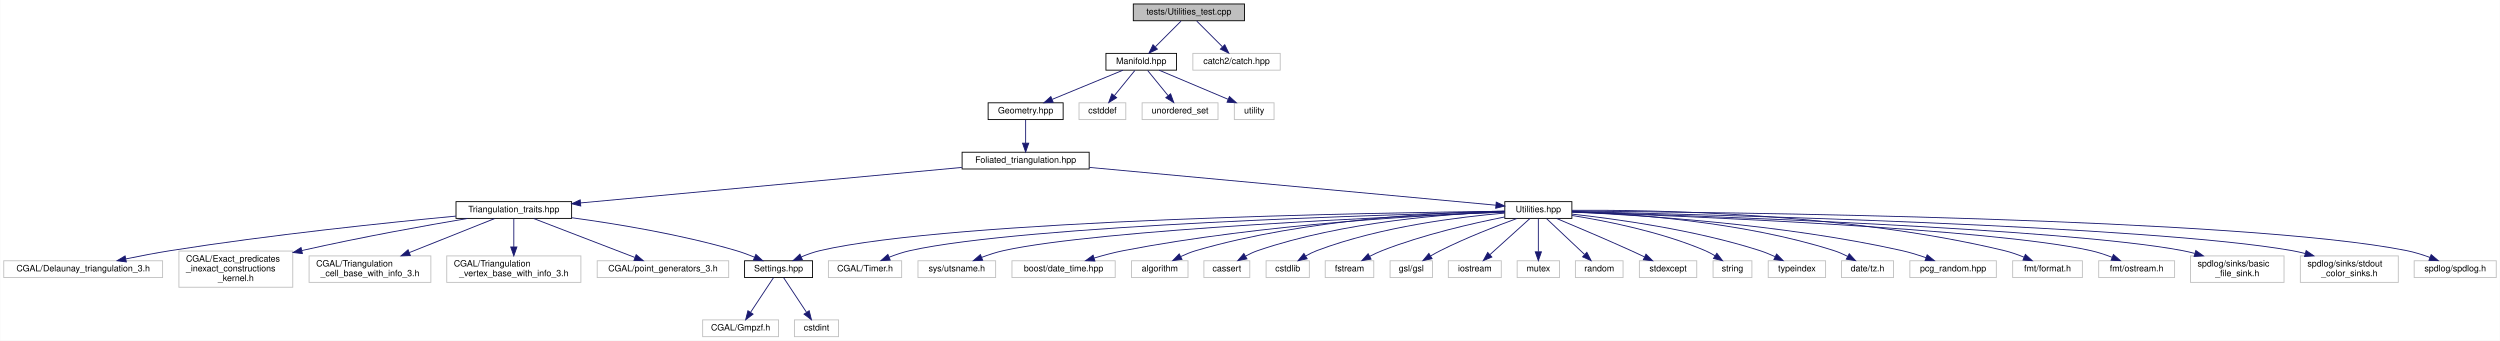
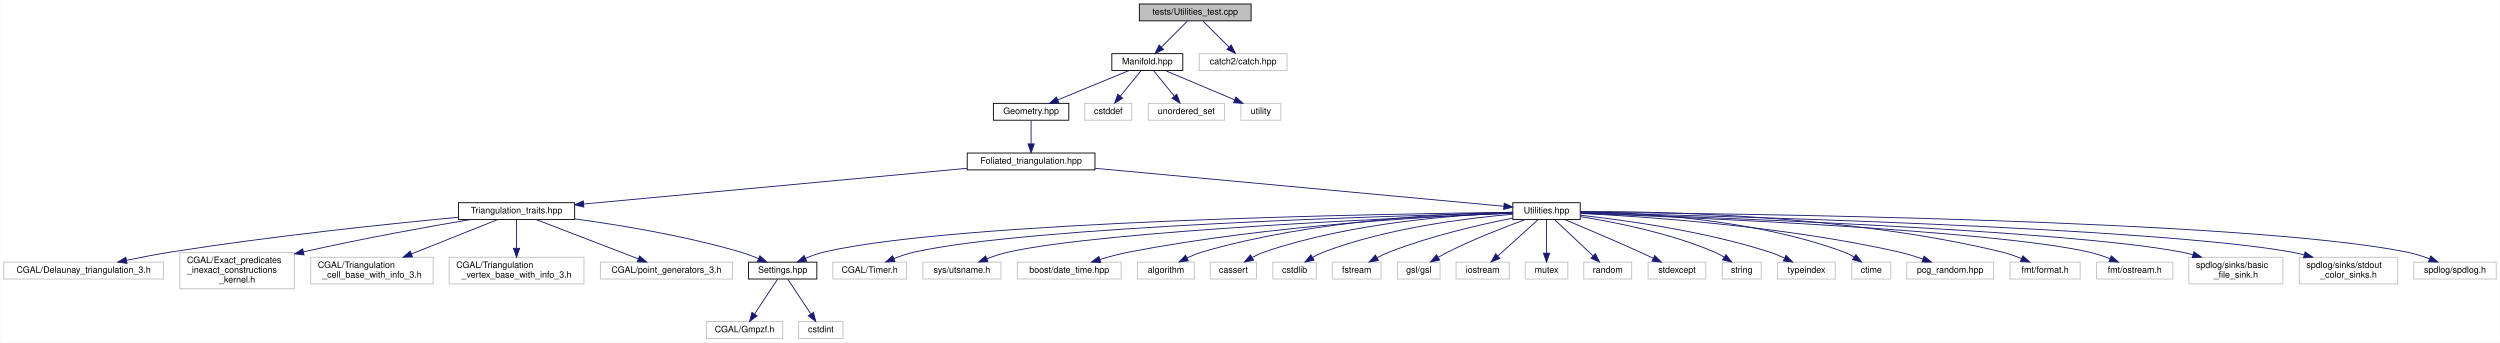
- <svg xmlns="http://www.w3.org/2000/svg" xmlns:xlink="http://www.w3.org/1999/xlink" width="2833pt" height="386pt" viewBox="0.00 0.00 2832.50 386.00">
+ <svg xmlns="http://www.w3.org/2000/svg" xmlns:xlink="http://www.w3.org/1999/xlink" width="2818pt" height="386pt" viewBox="0.00 0.00 2817.50 386.00">
  <g id="graph0" class="graph" transform="scale(1 1) rotate(0) translate(4 382)">
-     <polygon fill="white" stroke="transparent" points="-4,4 -4,-382 2828.5,-382 2828.5,4 -4,4" />
+     <polygon fill="white" stroke="transparent" points="-4,4 -4,-382 2813.5,-382 2813.5,4 -4,4" />
    <g id="node1" class="node">
      <g id="a_node1">
        <a xlink:title="Tests on utility functions.">
          <polygon fill="#bfbfbf" stroke="black" points="1280,-358.5 1280,-377.5 1406,-377.5 1406,-358.5 1280,-358.5" />
          <text text-anchor="middle" x="1343" y="-365.5" font-family="Helvetica,sans-Serif" font-size="10.00">tests/Utilities_test.cpp</text>
        </a>
      </g>
    </g>
    <g id="node2" class="node">
      <g id="a_node2">
        <a xlink:href="_manifold_8hpp.html" target="_top" xlink:title="Data structures for manifolds.">
          <polygon fill="white" stroke="black" points="1249,-302.5 1249,-321.5 1329,-321.5 1329,-302.5 1249,-302.5" />
          <text text-anchor="middle" x="1289" y="-309.5" font-family="Helvetica,sans-Serif" font-size="10.00">Manifold.hpp</text>
        </a>
      </g>
    </g>
    <g id="edge1" class="edge">
      <path fill="none" stroke="midnightblue" d="M1334.08,-358.08C1326.22,-350.22 1314.57,-338.57 1305.08,-329.08" />
      <polygon fill="midnightblue" stroke="midnightblue" points="1307.3,-326.35 1297.75,-321.75 1302.35,-331.3 1307.3,-326.35" />
    </g>
    <g id="node39" class="node">
      <g id="a_node39">
        <a xlink:title=" ">
          <polygon fill="white" stroke="#bfbfbf" points="1347.5,-302.5 1347.5,-321.5 1446.5,-321.5 1446.5,-302.5 1347.5,-302.5" />
          <text text-anchor="middle" x="1397" y="-309.5" font-family="Helvetica,sans-Serif" font-size="10.00">catch2/catch.hpp</text>
        </a>
      </g>
    </g>
    <g id="edge39" class="edge">
      <path fill="none" stroke="midnightblue" d="M1351.92,-358.08C1359.78,-350.22 1371.43,-338.57 1380.92,-329.08" />
      <polygon fill="midnightblue" stroke="midnightblue" points="1383.65,-331.3 1388.25,-321.75 1378.7,-326.35 1383.65,-331.3" />
    </g>
    <g id="node3" class="node">
      <g id="a_node3">
        <a xlink:href="_geometry_8hpp.html" target="_top" xlink:title="Geometric quantities of Manifold used by MoveAlgorithm.">
          <polygon fill="white" stroke="black" points="1115.5,-246.5 1115.5,-265.5 1200.5,-265.5 1200.5,-246.5 1115.5,-246.5" />
          <text text-anchor="middle" x="1158" y="-253.5" font-family="Helvetica,sans-Serif" font-size="10.00">Geometry.hpp</text>
        </a>
      </g>
    </g>
    <g id="edge2" class="edge">
      <path fill="none" stroke="midnightblue" d="M1268.24,-302.44C1246.68,-293.56 1212.74,-279.56 1188.21,-269.45" />
      <polygon fill="midnightblue" stroke="midnightblue" points="1189.24,-266.09 1178.66,-265.52 1186.57,-272.56 1189.24,-266.09" />
    </g>
    <g id="node36" class="node">
      <g id="a_node36">
        <a xlink:title=" ">
          <polygon fill="white" stroke="#bfbfbf" points="1218.5,-246.5 1218.5,-265.5 1271.5,-265.5 1271.5,-246.5 1218.5,-246.5" />
          <text text-anchor="middle" x="1245" y="-253.5" font-family="Helvetica,sans-Serif" font-size="10.00">cstddef</text>
        </a>
      </g>
    </g>
    <g id="edge36" class="edge">
      <path fill="none" stroke="midnightblue" d="M1281.73,-302.08C1275.46,-294.38 1266.21,-283.03 1258.57,-273.65" />
      <polygon fill="midnightblue" stroke="midnightblue" points="1261.16,-271.29 1252.13,-265.75 1255.73,-275.71 1261.16,-271.29" />
    </g>
    <g id="node37" class="node">
      <g id="a_node37">
        <a xlink:title=" ">
          <polygon fill="white" stroke="#bfbfbf" points="1290,-246.5 1290,-265.5 1376,-265.5 1376,-246.5 1290,-246.5" />
          <text text-anchor="middle" x="1333" y="-253.5" font-family="Helvetica,sans-Serif" font-size="10.00">unordered_set</text>
        </a>
      </g>
    </g>
    <g id="edge37" class="edge">
      <path fill="none" stroke="midnightblue" d="M1296.27,-302.08C1302.54,-294.38 1311.79,-283.03 1319.43,-273.65" />
      <polygon fill="midnightblue" stroke="midnightblue" points="1322.27,-275.71 1325.87,-265.75 1316.84,-271.29 1322.27,-275.71" />
    </g>
    <g id="node38" class="node">
      <g id="a_node38">
        <a xlink:title=" ">
          <polygon fill="white" stroke="#bfbfbf" points="1394.5,-246.5 1394.5,-265.5 1439.5,-265.5 1439.5,-246.5 1394.5,-246.5" />
          <text text-anchor="middle" x="1417" y="-253.5" font-family="Helvetica,sans-Serif" font-size="10.00">utility</text>
        </a>
      </g>
    </g>
    <g id="edge38" class="edge">
      <path fill="none" stroke="midnightblue" d="M1309.28,-302.44C1330.35,-293.56 1363.52,-279.56 1387.49,-269.45" />
      <polygon fill="midnightblue" stroke="midnightblue" points="1388.96,-272.63 1396.81,-265.52 1386.24,-266.18 1388.96,-272.63" />
    </g>
    <g id="node4" class="node">
      <g id="a_node4">
        <a xlink:href="_foliated__triangulation_8hpp.html" target="_top" xlink:title="Create foliated spherical triangulations.">
          <polygon fill="white" stroke="black" points="1086,-190.5 1086,-209.5 1230,-209.5 1230,-190.5 1086,-190.5" />
          <text text-anchor="middle" x="1158" y="-197.5" font-family="Helvetica,sans-Serif" font-size="10.00">Foliated_triangulation.hpp</text>
        </a>
      </g>
    </g>
    <g id="edge3" class="edge">
      <path fill="none" stroke="midnightblue" d="M1158,-246.08C1158,-239.01 1158,-228.86 1158,-219.99" />
      <polygon fill="midnightblue" stroke="midnightblue" points="1161.5,-219.75 1158,-209.75 1154.5,-219.75 1161.5,-219.75" />
    </g>
    <g id="node5" class="node">
      <g id="a_node5">
        <a xlink:href="_triangulation__traits_8hpp.html" target="_top" xlink:title="Traits class for particular uses of CGAL.">
          <polygon fill="white" stroke="black" points="512.5,-134.5 512.5,-153.5 643.5,-153.5 643.5,-134.5 512.5,-134.5" />
          <text text-anchor="middle" x="578" y="-141.5" font-family="Helvetica,sans-Serif" font-size="10.00">Triangulation_traits.hpp</text>
        </a>
      </g>
    </g>
    <g id="edge4" class="edge">
      <path fill="none" stroke="midnightblue" d="M1085.72,-192.27C975.43,-182 766.16,-162.52 653.81,-152.06" />
      <polygon fill="midnightblue" stroke="midnightblue" points="653.86,-148.55 643.58,-151.11 653.21,-155.52 653.86,-148.55" />
    </g>
    <g id="node14" class="node">
      <g id="a_node14">
        <a xlink:href="_utilities_8hpp.html" target="_top" xlink:title="Utility functions.">
          <polygon fill="white" stroke="black" points="1701,-134.5 1701,-153.5 1777,-153.5 1777,-134.5 1701,-134.5" />
          <text text-anchor="middle" x="1739" y="-141.5" font-family="Helvetica,sans-Serif" font-size="10.00">Utilities.hpp</text>
        </a>
      </g>
    </g>
    <g id="edge13" class="edge">
      <path fill="none" stroke="midnightblue" d="M1230.12,-192.3C1350.43,-181.11 1588.95,-158.95 1690.93,-149.47" />
      <polygon fill="midnightblue" stroke="midnightblue" points="1691.31,-152.95 1700.94,-148.54 1690.66,-145.98 1691.31,-152.95" />
    </g>
    <g id="node6" class="node">
      <g id="a_node6">
        <a xlink:href="_settings_8hpp.html" target="_top" xlink:title="Global integer and precision settings.">
          <polygon fill="white" stroke="black" points="839.5,-67.5 839.5,-86.5 916.5,-86.5 916.5,-67.5 839.5,-67.5" />
          <text text-anchor="middle" x="878" y="-74.5" font-family="Helvetica,sans-Serif" font-size="10.00">Settings.hpp</text>
        </a>
      </g>
    </g>
    <g id="edge5" class="edge">
      <path fill="none" stroke="midnightblue" d="M643.64,-135.27C695.04,-128.27 767.96,-116.23 830,-98 836.87,-95.98 844.08,-93.3 850.78,-90.55" />
      <polygon fill="midnightblue" stroke="midnightblue" points="852.29,-93.71 860.1,-86.55 849.53,-87.27 852.29,-93.71" />
    </g>
    <g id="node9" class="node">
      <g id="a_node9">
        <a xlink:title=" ">
          <polygon fill="white" stroke="#bfbfbf" points="0,-67.5 0,-86.5 180,-86.5 180,-67.5 0,-67.5" />
          <text text-anchor="middle" x="90" y="-74.5" font-family="Helvetica,sans-Serif" font-size="10.00">CGAL/Delaunay_triangulation_3.h</text>
        </a>
      </g>
    </g>
    <g id="edge8" class="edge">
      <path fill="none" stroke="midnightblue" d="M512.38,-137.11C434.87,-129.76 302.14,-115.94 189,-98 172.52,-95.39 154.61,-91.95 138.62,-88.67" />
      <polygon fill="midnightblue" stroke="midnightblue" points="138.92,-85.16 128.42,-86.54 137.49,-92.01 138.92,-85.16" />
    </g>
    <g id="node10" class="node">
      <g id="a_node10">
        <a xlink:title=" ">
          <polygon fill="white" stroke="#bfbfbf" points="198.5,-56.5 198.5,-97.5 327.5,-97.5 327.5,-56.5 198.5,-56.5" />
          <text text-anchor="start" x="206.5" y="-85.5" font-family="Helvetica,sans-Serif" font-size="10.00">CGAL/Exact_predicates</text>
          <text text-anchor="start" x="206.5" y="-74.5" font-family="Helvetica,sans-Serif" font-size="10.00">_inexact_constructions</text>
          <text text-anchor="middle" x="263" y="-63.5" font-family="Helvetica,sans-Serif" font-size="10.00">_kernel.h</text>
        </a>
      </g>
    </g>
    <g id="edge9" class="edge">
      <path fill="none" stroke="midnightblue" d="M525.57,-134.45C478.79,-126.53 408.22,-113.92 337.83,-98.11" />
      <polygon fill="midnightblue" stroke="midnightblue" points="338.43,-94.65 327.9,-95.85 336.88,-101.48 338.43,-94.65" />
    </g>
    <g id="node11" class="node">
      <g id="a_node11">
        <a xlink:title=" ">
          <polygon fill="white" stroke="#bfbfbf" points="346,-62 346,-92 484,-92 484,-62 346,-62" />
          <text text-anchor="start" x="354" y="-80" font-family="Helvetica,sans-Serif" font-size="10.00">CGAL/Triangulation</text>
          <text text-anchor="middle" x="415" y="-69" font-family="Helvetica,sans-Serif" font-size="10.00">_cell_base_with_info_3.h</text>
        </a>
      </g>
    </g>
    <g id="edge10" class="edge">
      <path fill="none" stroke="midnightblue" d="M556.35,-134.37C531.79,-124.57 491.06,-108.33 459.61,-95.79" />
      <polygon fill="midnightblue" stroke="midnightblue" points="460.76,-92.48 450.18,-92.03 458.17,-98.98 460.76,-92.48" />
    </g>
    <g id="node12" class="node">
      <g id="a_node12">
        <a xlink:title=" ">
          <polygon fill="white" stroke="#bfbfbf" points="502,-62 502,-92 654,-92 654,-62 502,-62" />
          <text text-anchor="start" x="510" y="-80" font-family="Helvetica,sans-Serif" font-size="10.00">CGAL/Triangulation</text>
          <text text-anchor="middle" x="578" y="-69" font-family="Helvetica,sans-Serif" font-size="10.00">_vertex_base_with_info_3.h</text>
        </a>
      </g>
    </g>
    <g id="edge11" class="edge">
      <path fill="none" stroke="midnightblue" d="M578,-134.23C578,-126.04 578,-113.42 578,-102.21" />
      <polygon fill="midnightblue" stroke="midnightblue" points="581.5,-102.09 578,-92.09 574.5,-102.09 581.5,-102.09" />
    </g>
    <g id="node13" class="node">
      <g id="a_node13">
        <a xlink:title=" ">
          <polygon fill="white" stroke="#bfbfbf" points="672.5,-67.5 672.5,-86.5 821.5,-86.5 821.5,-67.5 672.5,-67.5" />
          <text text-anchor="middle" x="747" y="-74.5" font-family="Helvetica,sans-Serif" font-size="10.00">CGAL/point_generators_3.h</text>
        </a>
      </g>
    </g>
    <g id="edge12" class="edge">
      <path fill="none" stroke="midnightblue" d="M600.44,-134.37C629.82,-123.07 681.49,-103.2 714.97,-90.32" />
      <polygon fill="midnightblue" stroke="midnightblue" points="716.66,-93.42 724.73,-86.56 714.14,-86.89 716.66,-93.42" />
    </g>
    <g id="node7" class="node">
      <g id="a_node7">
        <a xlink:title=" ">
          <polygon fill="white" stroke="#bfbfbf" points="792,-0.5 792,-19.5 878,-19.5 878,-0.5 792,-0.5" />
          <text text-anchor="middle" x="835" y="-7.5" font-family="Helvetica,sans-Serif" font-size="10.00">CGAL/Gmpzf.h</text>
        </a>
      </g>
    </g>
    <g id="edge6" class="edge">
      <path fill="none" stroke="midnightblue" d="M872.2,-67.23C865.62,-57.29 854.74,-40.84 846.44,-28.29" />
      <polygon fill="midnightblue" stroke="midnightblue" points="849.14,-26.04 840.71,-19.63 843.31,-29.9 849.14,-26.04" />
    </g>
    <g id="node8" class="node">
      <g id="a_node8">
        <a xlink:title=" ">
          <polygon fill="white" stroke="#bfbfbf" points="896,-0.5 896,-19.5 946,-19.5 946,-0.5 896,-0.5" />
          <text text-anchor="middle" x="921" y="-7.5" font-family="Helvetica,sans-Serif" font-size="10.00">cstdint</text>
        </a>
      </g>
    </g>
    <g id="edge7" class="edge">
      <path fill="none" stroke="midnightblue" d="M883.8,-67.23C890.38,-57.29 901.26,-40.84 909.56,-28.29" />
      <polygon fill="midnightblue" stroke="midnightblue" points="912.69,-29.9 915.29,-19.63 906.86,-26.04 912.69,-29.9" />
    </g>
    <g id="edge35" class="edge">
      <path fill="none" stroke="midnightblue" d="M1700.93,-142.64C1561,-141.04 1075.43,-133.03 925,-98 917.92,-96.35 910.56,-93.71 903.82,-90.88" />
      <polygon fill="midnightblue" stroke="midnightblue" points="905.05,-87.59 894.49,-86.69 902.18,-93.98 905.05,-87.59" />
    </g>
    <g id="node15" class="node">
      <g id="a_node15">
        <a xlink:title=" ">
          <polygon fill="white" stroke="#bfbfbf" points="934.5,-67.5 934.5,-86.5 1017.5,-86.5 1017.5,-67.5 934.5,-67.5" />
          <text text-anchor="middle" x="976" y="-74.5" font-family="Helvetica,sans-Serif" font-size="10.00">CGAL/Timer.h</text>
        </a>
      </g>
    </g>
    <g id="edge14" class="edge">
      <path fill="none" stroke="midnightblue" d="M1700.96,-142.15C1572.76,-139.04 1157.29,-126.92 1027,-98 1019.12,-96.25 1010.87,-93.47 1003.35,-90.52" />
      <polygon fill="midnightblue" stroke="midnightblue" points="1004.56,-87.24 993.98,-86.64 1001.88,-93.7 1004.56,-87.24" />
    </g>
    <g id="node16" class="node">
      <g id="a_node16">
        <a xlink:title=" ">
          <polygon fill="white" stroke="#bfbfbf" points="1036,-67.5 1036,-86.5 1124,-86.5 1124,-67.5 1036,-67.5" />
          <text text-anchor="middle" x="1080" y="-74.5" font-family="Helvetica,sans-Serif" font-size="10.00">sys/utsname.h</text>
        </a>
      </g>
    </g>
    <g id="edge15" class="edge">
      <path fill="none" stroke="midnightblue" d="M1700.72,-141.59C1585.31,-137.12 1242.06,-122.1 1133,-98 1124.76,-96.18 1116.09,-93.33 1108.21,-90.35" />
      <polygon fill="midnightblue" stroke="midnightblue" points="1109.32,-87.03 1098.73,-86.57 1106.72,-93.53 1109.32,-87.03" />
    </g>
    <g id="node17" class="node">
      <g id="a_node17">
        <a xlink:title=" ">
          <polygon fill="white" stroke="#bfbfbf" points="1142.5,-67.5 1142.5,-86.5 1259.5,-86.5 1259.5,-67.5 1142.5,-67.5" />
          <text text-anchor="middle" x="1201" y="-74.5" font-family="Helvetica,sans-Serif" font-size="10.00">boost/date_time.hpp</text>
        </a>
      </g>
    </g>
    <g id="edge16" class="edge">
      <path fill="none" stroke="midnightblue" d="M1700.88,-141.81C1620.41,-138.76 1427.55,-128.62 1269,-98 1258.01,-95.88 1246.25,-92.74 1235.65,-89.58" />
      <polygon fill="midnightblue" stroke="midnightblue" points="1236.5,-86.17 1225.91,-86.57 1234.43,-92.86 1236.5,-86.17" />
    </g>
    <g id="node18" class="node">
      <g id="a_node18">
        <a xlink:title=" ">
          <polygon fill="white" stroke="#bfbfbf" points="1278,-67.5 1278,-86.5 1342,-86.5 1342,-67.5 1278,-67.5" />
          <text text-anchor="middle" x="1310" y="-74.5" font-family="Helvetica,sans-Serif" font-size="10.00">algorithm</text>
        </a>
      </g>
    </g>
    <g id="edge17" class="edge">
      <path fill="none" stroke="midnightblue" d="M1700.98,-142.81C1630.51,-141.54 1475.47,-134.42 1351,-98 1345.3,-96.33 1339.42,-93.92 1333.96,-91.35" />
      <polygon fill="midnightblue" stroke="midnightblue" points="1335.2,-88.06 1324.7,-86.68 1332.04,-94.31 1335.2,-88.06" />
    </g>
    <g id="node19" class="node">
      <g id="a_node19">
        <a xlink:title=" ">
          <polygon fill="white" stroke="#bfbfbf" points="1360,-67.5 1360,-86.5 1412,-86.5 1412,-67.5 1360,-67.5" />
          <text text-anchor="middle" x="1386" y="-74.5" font-family="Helvetica,sans-Serif" font-size="10.00">cassert</text>
        </a>
      </g>
    </g>
    <g id="edge18" class="edge">
      <path fill="none" stroke="midnightblue" d="M1700.72,-142.21C1639.88,-139.94 1518.06,-131.23 1421,-98 1416.41,-96.43 1411.73,-94.24 1407.36,-91.88" />
      <polygon fill="midnightblue" stroke="midnightblue" points="1408.81,-88.67 1398.41,-86.63 1405.27,-94.71 1408.81,-88.67" />
    </g>
    <g id="node20" class="node">
      <g id="a_node20">
        <a xlink:title=" ">
          <polygon fill="white" stroke="#bfbfbf" points="1430.5,-67.5 1430.5,-86.5 1479.5,-86.5 1479.5,-67.5 1430.5,-67.5" />
          <text text-anchor="middle" x="1455" y="-74.5" font-family="Helvetica,sans-Serif" font-size="10.00">cstdlib</text>
        </a>
      </g>
    </g>
    <g id="edge19" class="edge">
      <path fill="none" stroke="midnightblue" d="M1700.85,-140.52C1650.64,-136.29 1560.27,-125.3 1488,-98 1483.77,-96.4 1479.48,-94.26 1475.45,-91.96" />
      <polygon fill="midnightblue" stroke="midnightblue" points="1477.02,-88.82 1466.68,-86.53 1473.34,-94.77 1477.02,-88.82" />
    </g>
    <g id="node21" class="node">
      <g id="a_node21">
        <a xlink:title=" ">
          <polygon fill="white" stroke="#bfbfbf" points="1497.5,-67.5 1497.5,-86.5 1552.5,-86.5 1552.5,-67.5 1497.5,-67.5" />
          <text text-anchor="middle" x="1525" y="-74.5" font-family="Helvetica,sans-Serif" font-size="10.00">fstream</text>
        </a>
      </g>
    </g>
    <g id="edge20" class="edge">
      <path fill="none" stroke="midnightblue" d="M1700.87,-136.14C1664.44,-128.93 1608.37,-116.11 1562,-98 1557.32,-96.17 1552.47,-93.88 1547.9,-91.5" />
      <polygon fill="midnightblue" stroke="midnightblue" points="1549.47,-88.37 1539.01,-86.64 1546.1,-94.51 1549.47,-88.37" />
    </g>
    <g id="node22" class="node">
      <g id="a_node22">
        <a xlink:title=" ">
          <polygon fill="white" stroke="#bfbfbf" points="1571,-67.5 1571,-86.5 1619,-86.5 1619,-67.5 1571,-67.5" />
          <text text-anchor="middle" x="1595" y="-74.5" font-family="Helvetica,sans-Serif" font-size="10.00">gsl/gsl</text>
        </a>
      </g>
    </g>
    <g id="edge21" class="edge">
      <path fill="none" stroke="midnightblue" d="M1714.69,-134.42C1691.87,-126.07 1656.99,-112.55 1628,-98 1624.33,-96.16 1620.53,-94.06 1616.87,-91.92" />
      <polygon fill="midnightblue" stroke="midnightblue" points="1618.58,-88.86 1608.21,-86.67 1614.95,-94.85 1618.58,-88.86" />
    </g>
    <g id="node23" class="node">
      <g id="a_node23">
        <a xlink:title=" ">
          <polygon fill="white" stroke="#bfbfbf" points="1637,-67.5 1637,-86.5 1697,-86.5 1697,-67.5 1637,-67.5" />
          <text text-anchor="middle" x="1667" y="-74.5" font-family="Helvetica,sans-Serif" font-size="10.00">iostream</text>
        </a>
      </g>
    </g>
    <g id="edge22" class="edge">
      <path fill="none" stroke="midnightblue" d="M1729.29,-134.23C1717.74,-123.81 1698.25,-106.21 1684.14,-93.47" />
      <polygon fill="midnightblue" stroke="midnightblue" points="1686.32,-90.73 1676.56,-86.63 1681.63,-95.93 1686.32,-90.73" />
    </g>
    <g id="node24" class="node">
      <g id="a_node24">
        <a xlink:title=" ">
          <polygon fill="white" stroke="#bfbfbf" points="1715,-67.5 1715,-86.5 1763,-86.5 1763,-67.5 1715,-67.5" />
          <text text-anchor="middle" x="1739" y="-74.5" font-family="Helvetica,sans-Serif" font-size="10.00">mutex</text>
        </a>
      </g>
    </g>
    <g id="edge23" class="edge">
      <path fill="none" stroke="midnightblue" d="M1739,-134.23C1739,-124.68 1739,-109.12 1739,-96.78" />
      <polygon fill="midnightblue" stroke="midnightblue" points="1742.5,-96.63 1739,-86.63 1735.5,-96.63 1742.5,-96.63" />
    </g>
    <g id="node25" class="node">
      <g id="a_node25">
        <a xlink:title=" ">
          <polygon fill="white" stroke="#bfbfbf" points="1781,-67.5 1781,-86.5 1835,-86.5 1835,-67.5 1781,-67.5" />
          <text text-anchor="middle" x="1808" y="-74.5" font-family="Helvetica,sans-Serif" font-size="10.00">random</text>
        </a>
      </g>
    </g>
    <g id="edge24" class="edge">
      <path fill="none" stroke="midnightblue" d="M1748.31,-134.23C1759.27,-123.9 1777.71,-106.54 1791.19,-93.83" />
      <polygon fill="midnightblue" stroke="midnightblue" points="1793.96,-96.03 1798.84,-86.63 1789.16,-90.94 1793.96,-96.03" />
    </g>
    <g id="node26" class="node">
      <g id="a_node26">
        <a xlink:title=" ">
          <polygon fill="white" stroke="#bfbfbf" points="1853.5,-67.5 1853.5,-86.5 1918.5,-86.5 1918.5,-67.5 1853.5,-67.5" />
          <text text-anchor="middle" x="1886" y="-74.5" font-family="Helvetica,sans-Serif" font-size="10.00">stdexcept</text>
        </a>
      </g>
    </g>
    <g id="edge25" class="edge">
      <path fill="none" stroke="midnightblue" d="M1759.63,-134.44C1780.88,-125.56 1814.91,-111.16 1844,-98 1848.93,-95.77 1854.16,-93.34 1859.19,-90.96" />
      <polygon fill="midnightblue" stroke="midnightblue" points="1860.98,-93.99 1868.5,-86.52 1857.97,-87.67 1860.98,-93.99" />
    </g>
    <g id="node27" class="node">
      <g id="a_node27">
        <a xlink:title=" ">
          <polygon fill="white" stroke="#bfbfbf" points="1937,-67.5 1937,-86.5 1981,-86.5 1981,-67.5 1937,-67.5" />
          <text text-anchor="middle" x="1959" y="-74.5" font-family="Helvetica,sans-Serif" font-size="10.00">string</text>
        </a>
      </g>
    </g>
    <g id="edge26" class="edge">
      <path fill="none" stroke="midnightblue" d="M1777.13,-137.81C1816.18,-131.62 1878.05,-119.31 1928,-98 1931.8,-96.38 1935.66,-94.3 1939.3,-92.11" />
      <polygon fill="midnightblue" stroke="midnightblue" points="1941.29,-94.98 1947.75,-86.58 1937.46,-89.12 1941.29,-94.98" />
    </g>
    <g id="node28" class="node">
      <g id="a_node28">
        <a xlink:title=" ">
          <polygon fill="white" stroke="#bfbfbf" points="1999.5,-67.5 1999.5,-86.5 2064.5,-86.5 2064.5,-67.5 1999.5,-67.5" />
          <text text-anchor="middle" x="2032" y="-74.5" font-family="Helvetica,sans-Serif" font-size="10.00">typeindex</text>
        </a>
      </g>
    </g>
    <g id="edge27" class="edge">
      <path fill="none" stroke="midnightblue" d="M1777.19,-139.36C1827.06,-133.89 1916.66,-121.57 1990,-98 1995.67,-96.18 2001.56,-93.75 2007.07,-91.21" />
      <polygon fill="midnightblue" stroke="midnightblue" points="2009,-94.16 2016.45,-86.63 2005.93,-87.87 2009,-94.16" />
    </g>
    <g id="node29" class="node">
      <g id="a_node29">
        <a xlink:title=" ">
-           <polygon fill="white" stroke="#bfbfbf" points="2082.5,-67.5 2082.5,-86.5 2141.5,-86.5 2141.5,-67.5 2082.5,-67.5" />
-           <text text-anchor="middle" x="2112" y="-74.5" font-family="Helvetica,sans-Serif" font-size="10.00">date/tz.h</text>
+           <polygon fill="white" stroke="#bfbfbf" points="2083,-67.5 2083,-86.5 2127,-86.5 2127,-67.5 2083,-67.5" />
+           <text text-anchor="middle" x="2105" y="-74.5" font-family="Helvetica,sans-Serif" font-size="10.00">ctime</text>
        </a>
      </g>
    </g>
    <g id="edge28" class="edge">
-       <path fill="none" stroke="midnightblue" d="M1777.12,-142.19C1840.29,-139.91 1970.02,-131.19 2074,-98 2079.19,-96.34 2084.52,-94 2089.48,-91.5" />
-       <polygon fill="midnightblue" stroke="midnightblue" points="2091.32,-94.48 2098.44,-86.63 2087.98,-88.33 2091.32,-94.48" />
+       <path fill="none" stroke="midnightblue" d="M1777.22,-143.22C1840.8,-142.42 1971.45,-135.81 2074,-98 2077.94,-96.55 2081.9,-94.52 2085.61,-92.32" />
+       <polygon fill="midnightblue" stroke="midnightblue" points="2087.73,-95.11 2094.15,-86.69 2083.88,-89.27 2087.73,-95.11" />
    </g>
    <g id="node30" class="node">
      <g id="a_node30">
        <a xlink:title=" ">
-           <polygon fill="white" stroke="#bfbfbf" points="2160,-67.5 2160,-86.5 2258,-86.5 2258,-67.5 2160,-67.5" />
-           <text text-anchor="middle" x="2209" y="-74.5" font-family="Helvetica,sans-Serif" font-size="10.00">pcg_random.hpp</text>
+           <polygon fill="white" stroke="#bfbfbf" points="2145,-67.5 2145,-86.5 2243,-86.5 2243,-67.5 2145,-67.5" />
+           <text text-anchor="middle" x="2194" y="-74.5" font-family="Helvetica,sans-Serif" font-size="10.00">pcg_random.hpp</text>
        </a>
      </g>
    </g>
    <g id="edge29" class="edge">
-       <path fill="none" stroke="midnightblue" d="M1777.24,-141.67C1850.56,-138.49 2015.67,-128.32 2151,-98 2160.06,-95.97 2169.68,-93 2178.42,-89.97" />
-       <polygon fill="midnightblue" stroke="midnightblue" points="2179.63,-93.26 2187.84,-86.57 2177.25,-86.67 2179.63,-93.26" />
+       <path fill="none" stroke="midnightblue" d="M1777.23,-141.45C1848.56,-137.95 2006.44,-127.31 2136,-98 2145.06,-95.95 2154.67,-92.98 2163.42,-89.95" />
+       <polygon fill="midnightblue" stroke="midnightblue" points="2164.62,-93.23 2172.84,-86.55 2162.25,-86.65 2164.62,-93.23" />
    </g>
    <g id="node31" class="node">
      <g id="a_node31">
        <a xlink:title=" ">
-           <polygon fill="white" stroke="#bfbfbf" points="2276.5,-67.5 2276.5,-86.5 2355.5,-86.5 2355.5,-67.5 2276.5,-67.5" />
-           <text text-anchor="middle" x="2316" y="-74.5" font-family="Helvetica,sans-Serif" font-size="10.00">fmt/format.h</text>
+           <polygon fill="white" stroke="#bfbfbf" points="2261.5,-67.5 2261.5,-86.5 2340.5,-86.5 2340.5,-67.5 2261.5,-67.5" />
+           <text text-anchor="middle" x="2301" y="-74.5" font-family="Helvetica,sans-Serif" font-size="10.00">fmt/format.h</text>
        </a>
      </g>
    </g>
    <g id="edge30" class="edge">
-       <path fill="none" stroke="midnightblue" d="M1777.07,-143.66C1864.81,-144.33 2087.44,-141.23 2267,-98 2274.49,-96.2 2282.34,-93.43 2289.49,-90.52" />
-       <polygon fill="midnightblue" stroke="midnightblue" points="2290.93,-93.71 2298.74,-86.55 2288.17,-87.28 2290.93,-93.71" />
+       <path fill="none" stroke="midnightblue" d="M1777.28,-143.52C1863.4,-143.86 2078.43,-140.02 2252,-98 2259.49,-96.19 2267.33,-93.41 2274.49,-90.51" />
+       <polygon fill="midnightblue" stroke="midnightblue" points="2275.93,-93.7 2283.73,-86.53 2273.16,-87.27 2275.93,-93.7" />
    </g>
    <g id="node32" class="node">
      <g id="a_node32">
        <a xlink:title=" ">
-           <polygon fill="white" stroke="#bfbfbf" points="2374,-67.5 2374,-86.5 2460,-86.5 2460,-67.5 2374,-67.5" />
-           <text text-anchor="middle" x="2417" y="-74.5" font-family="Helvetica,sans-Serif" font-size="10.00">fmt/ostream.h</text>
+           <polygon fill="white" stroke="#bfbfbf" points="2359,-67.5 2359,-86.5 2445,-86.5 2445,-67.5 2359,-67.5" />
+           <text text-anchor="middle" x="2402" y="-74.5" font-family="Helvetica,sans-Serif" font-size="10.00">fmt/ostream.h</text>
        </a>
      </g>
    </g>
    <g id="edge31" class="edge">
-       <path fill="none" stroke="midnightblue" d="M1777.29,-141.73C1895.27,-137.57 2252.01,-123.2 2365,-98 2373.1,-96.19 2381.61,-93.35 2389.34,-90.37" />
-       <polygon fill="midnightblue" stroke="midnightblue" points="2390.7,-93.6 2398.64,-86.59 2388.06,-87.12 2390.7,-93.6" />
+       <path fill="none" stroke="midnightblue" d="M1777.19,-141.65C1893.16,-137.33 2239.98,-122.64 2350,-98 2358.1,-96.19 2366.61,-93.34 2374.34,-90.36" />
+       <polygon fill="midnightblue" stroke="midnightblue" points="2375.69,-93.59 2383.64,-86.58 2373.06,-87.11 2375.69,-93.59" />
    </g>
    <g id="node33" class="node">
      <g id="a_node33">
        <a xlink:title=" ">
-           <polygon fill="white" stroke="#bfbfbf" points="2478,-62 2478,-92 2584,-92 2584,-62 2478,-62" />
-           <text text-anchor="start" x="2486" y="-80" font-family="Helvetica,sans-Serif" font-size="10.00">spdlog/sinks/basic</text>
-           <text text-anchor="middle" x="2531" y="-69" font-family="Helvetica,sans-Serif" font-size="10.00">_file_sink.h</text>
+           <polygon fill="white" stroke="#bfbfbf" points="2463,-62 2463,-92 2569,-92 2569,-62 2463,-62" />
+           <text text-anchor="start" x="2471" y="-80" font-family="Helvetica,sans-Serif" font-size="10.00">spdlog/sinks/basic</text>
+           <text text-anchor="middle" x="2516" y="-69" font-family="Helvetica,sans-Serif" font-size="10.00">_file_sink.h</text>
        </a>
      </g>
    </g>
    <g id="edge32" class="edge">
-       <path fill="none" stroke="midnightblue" d="M1777.03,-141.91C1907.19,-138 2334.25,-123.47 2469,-98 2473.5,-97.15 2478.12,-96.07 2482.72,-94.85" />
-       <polygon fill="midnightblue" stroke="midnightblue" points="2484.04,-98.12 2492.69,-92 2482.11,-91.38 2484.04,-98.12" />
+       <path fill="none" stroke="midnightblue" d="M1777.14,-141.85C1905.67,-137.79 2322.33,-122.97 2454,-98 2458.43,-97.16 2462.99,-96.09 2467.52,-94.9" />
+       <polygon fill="midnightblue" stroke="midnightblue" points="2468.7,-98.2 2477.36,-92.1 2466.78,-91.47 2468.7,-98.2" />
    </g>
    <g id="node34" class="node">
      <g id="a_node34">
        <a xlink:title=" ">
-           <polygon fill="white" stroke="#bfbfbf" points="2602.5,-62 2602.5,-92 2713.5,-92 2713.5,-62 2602.5,-62" />
-           <text text-anchor="start" x="2610.5" y="-80" font-family="Helvetica,sans-Serif" font-size="10.00">spdlog/sinks/stdout</text>
-           <text text-anchor="middle" x="2658" y="-69" font-family="Helvetica,sans-Serif" font-size="10.00">_color_sinks.h</text>
+           <polygon fill="white" stroke="#bfbfbf" points="2587.5,-62 2587.5,-92 2698.5,-92 2698.5,-62 2587.5,-62" />
+           <text text-anchor="start" x="2595.5" y="-80" font-family="Helvetica,sans-Serif" font-size="10.00">spdlog/sinks/stdout</text>
+           <text text-anchor="middle" x="2643" y="-69" font-family="Helvetica,sans-Serif" font-size="10.00">_color_sinks.h</text>
        </a>
      </g>
    </g>
    <g id="edge33" class="edge">
-       <path fill="none" stroke="midnightblue" d="M1777.33,-142.23C1921.75,-139.14 2432.93,-126.4 2593,-98 2597.96,-97.12 2603.07,-95.98 2608.14,-94.69" />
-       <polygon fill="midnightblue" stroke="midnightblue" points="2609.09,-98.06 2617.81,-92.05 2607.24,-91.31 2609.09,-98.06" />
+       <path fill="none" stroke="midnightblue" d="M1777.14,-142.19C1919.69,-138.99 2420.92,-125.94 2578,-98 2582.96,-97.12 2588.07,-95.97 2593.14,-94.68" />
+       <polygon fill="midnightblue" stroke="midnightblue" points="2594.09,-98.05 2602.81,-92.04 2592.24,-91.3 2594.09,-98.05" />
    </g>
    <g id="node35" class="node">
      <g id="a_node35">
        <a xlink:title=" ">
-           <polygon fill="white" stroke="#bfbfbf" points="2731.5,-67.5 2731.5,-86.5 2824.5,-86.5 2824.5,-67.5 2731.5,-67.5" />
-           <text text-anchor="middle" x="2778" y="-74.5" font-family="Helvetica,sans-Serif" font-size="10.00">spdlog/spdlog.h</text>
+           <polygon fill="white" stroke="#bfbfbf" points="2716.5,-67.5 2716.5,-86.5 2809.5,-86.5 2809.5,-67.5 2716.5,-67.5" />
+           <text text-anchor="middle" x="2763" y="-74.5" font-family="Helvetica,sans-Serif" font-size="10.00">spdlog/spdlog.h</text>
        </a>
      </g>
    </g>
    <g id="edge34" class="edge">
-       <path fill="none" stroke="midnightblue" d="M1777.14,-142.79C1934.93,-141.71 2537.07,-135.16 2723,-98 2731.81,-96.24 2741.09,-93.31 2749.47,-90.23" />
-       <polygon fill="midnightblue" stroke="midnightblue" points="2750.76,-93.48 2758.81,-86.6 2748.22,-86.96 2750.76,-93.48" />
+       <path fill="none" stroke="midnightblue" d="M1777.09,-142.76C1933.28,-141.56 2525.11,-134.61 2708,-98 2716.81,-96.24 2726.09,-93.31 2734.47,-90.22" />
+       <polygon fill="midnightblue" stroke="midnightblue" points="2735.76,-93.48 2743.81,-86.6 2733.22,-86.95 2735.76,-93.48" />
    </g>
  </g>
</svg>
